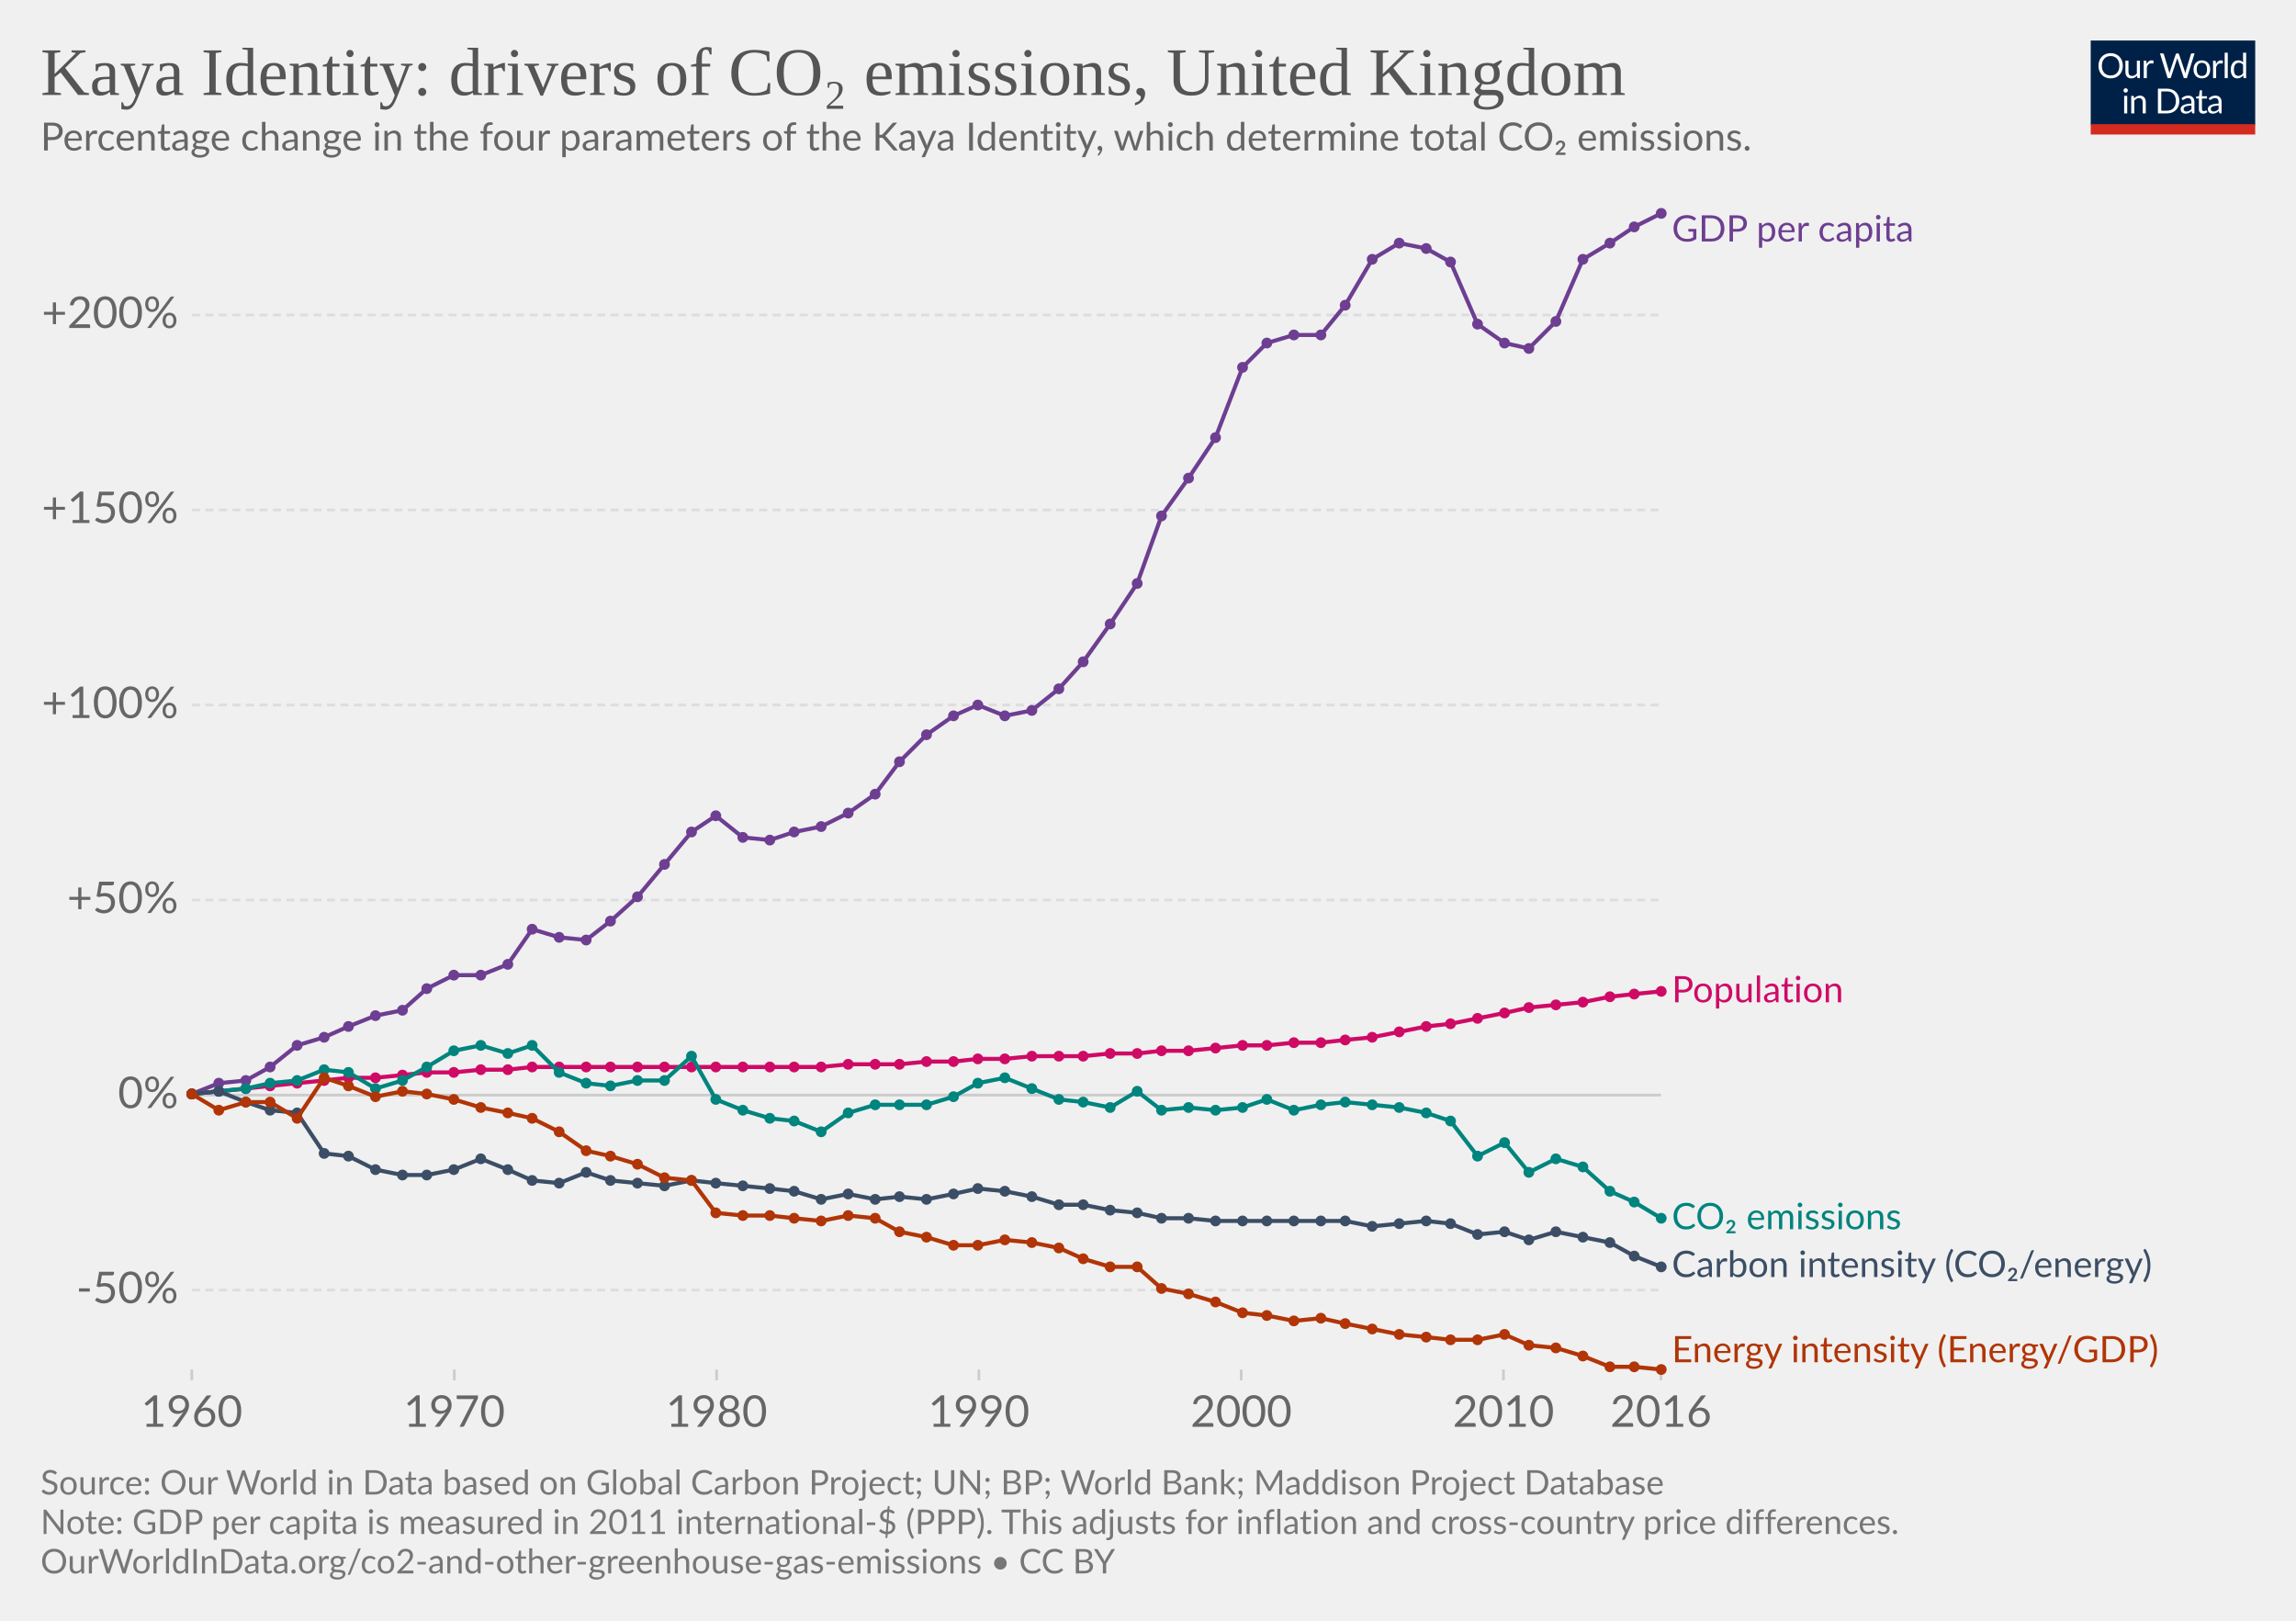
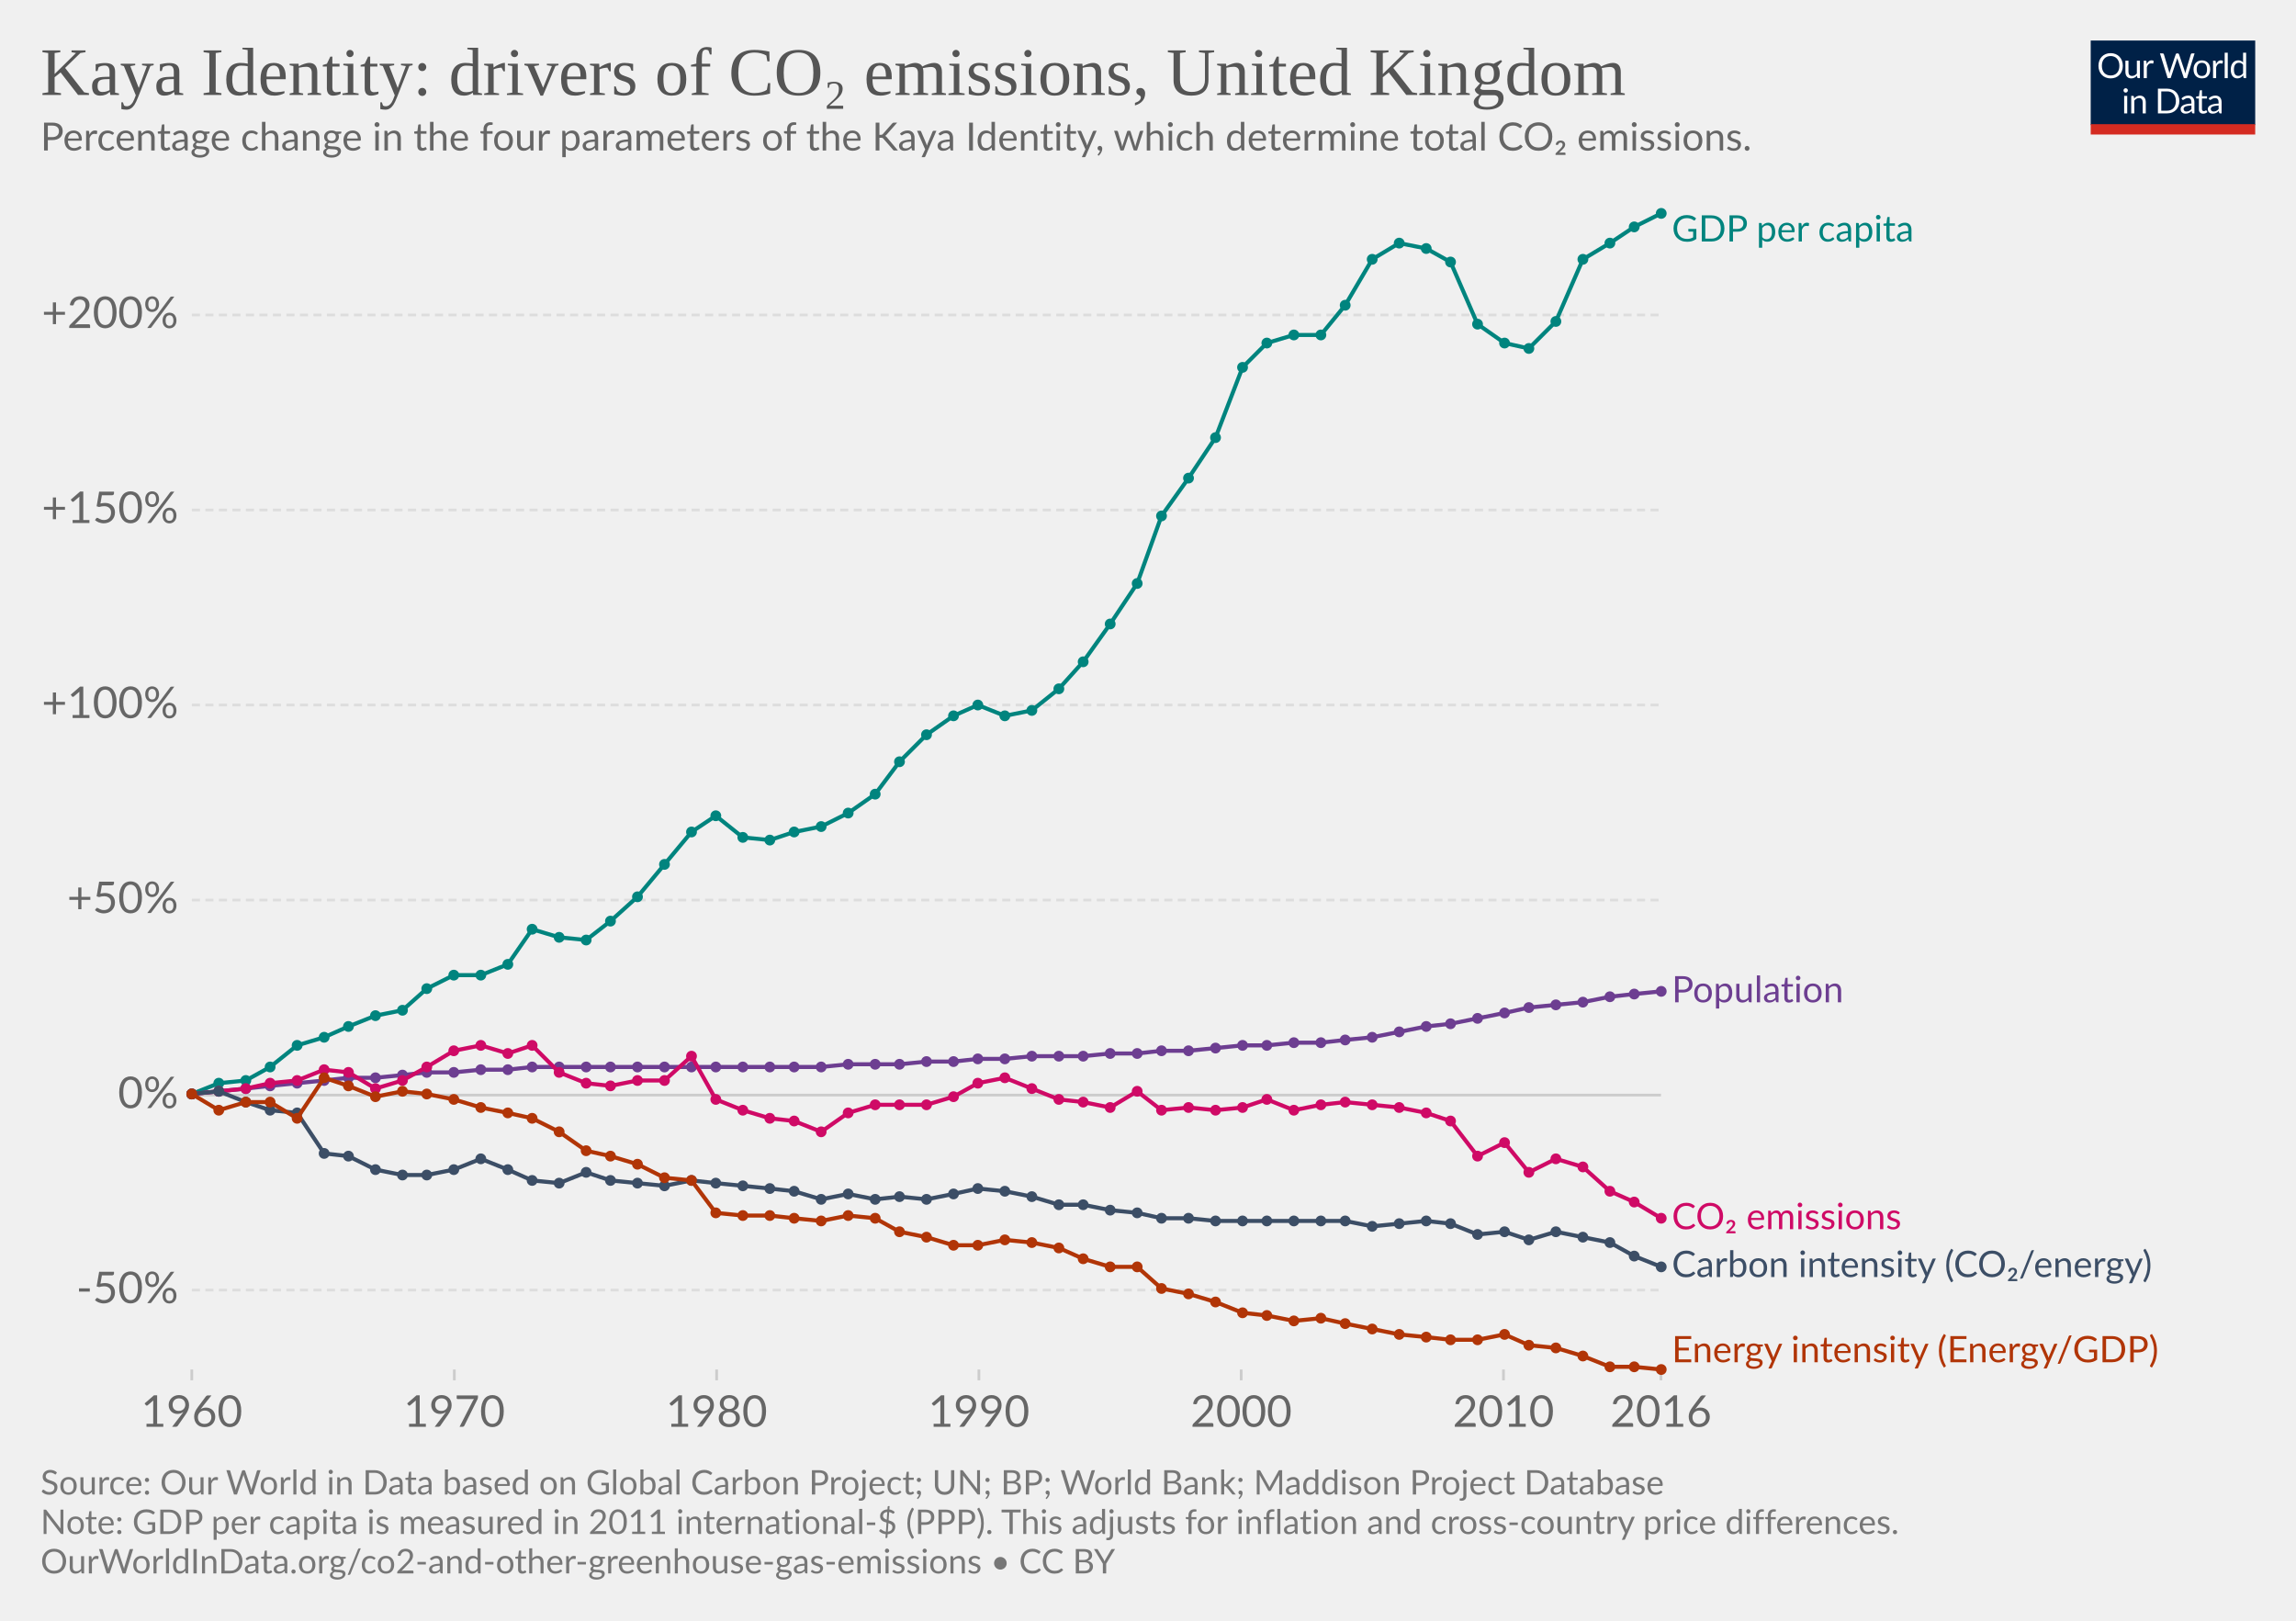
<svg xmlns="http://www.w3.org/2000/svg" version="1.1" style="background-color:#fff;-webkit-font-smoothing:antialiased" width="850" height="600" viewBox="0 0 850 600" font-family="Lato,'Helvetica Neue',Helvetica,Arial,sans-serif" font-size="18" text-rendering="optimizeLegibility">
  <g class="HeaderView">
    <g transform="matrix(.29 0 0 .29 774 15)">
      <svg width="210" height="120" viewBox="0 0 210 120" fill="none">
        <g clip-path="url(#clip0)">
          <path d="M0 0h210v107.89H0V0z" fill="#002147" />
          <path d="M40.98 32.25c0 2.36-.38 4.53-1.12 6.51a14.26 14.26 0 01-8.1 8.4c-1.9.78-4.02 1.17-6.34 1.17a16.6 16.6 0 01-6.33-1.17 14.31 14.31 0 01-8.08-8.4 18.29 18.29 0 01-1.12-6.51c0-2.36.38-4.53 1.12-6.5a14.32 14.32 0 018.07-8.44c1.92-.8 4.03-1.19 6.34-1.19 2.32 0 4.43.4 6.34 1.19 1.92.8 3.56 1.9 4.93 3.34a14.87 14.87 0 013.17 5.1 18.1 18.1 0 011.12 6.5zm-4.38 0c0-1.94-.26-3.68-.8-5.22a10.91 10.91 0 00-2.24-3.89 9.68 9.68 0 00-3.52-2.46 11.95 11.95 0 00-4.62-.86c-1.68 0-3.21.28-4.6.86a9.88 9.88 0 00-3.54 2.46 10.91 10.91 0 00-2.24 3.9c-.53 1.53-.8 3.27-.8 5.2 0 1.94.27 3.68.8 5.22a11.17 11.17 0 002.24 3.9 10.01 10.01 0 003.55 2.44c1.38.56 2.9.83 4.6.83 1.7 0 3.24-.27 4.61-.83a9.8 9.8 0 003.52-2.44 11.17 11.17 0 002.25-3.9c.53-1.54.8-3.28.8-5.21zm26.22-6.54V48H60.5c-.56 0-.9-.27-1.05-.81l-.31-2.4a12.45 12.45 0 01-3.26 2.6c-1.2.64-2.58.96-4.13.96-1.22 0-2.3-.2-3.24-.6a6.52 6.52 0 01-2.33-1.7 7.37 7.37 0 01-1.43-2.67c-.3-1.04-.46-2.2-.46-3.45V25.7h3.91v14.22c0 1.68.38 2.99 1.15 3.91.77.93 1.96 1.39 3.54 1.39 1.16 0 2.24-.27 3.23-.82a10.42 10.42 0 002.8-2.28V25.7h3.91zm8.61 4.47a9.94 9.94 0 012.6-3.56 5.64 5.64 0 013.76-1.3c.47 0 .92.05 1.34.15.44.1.83.27 1.17.49l-.3 2.92c-.09.37-.3.55-.66.55-.2 0-.5-.04-.9-.13a6.21 6.21 0 00-3.24.18c-.54.2-1.03.5-1.47.92-.42.4-.81.9-1.17 1.5-.33.58-.64 1.26-.92 2.02V48H67.7V25.71h2.25c.42 0 .72.08.88.25.16.16.27.44.33.83l.26 3.39zm61.16-13.7L122.75 48h-3.82l-7.99-24.05a21.95 21.95 0 01-.42-1.58 38.36 38.36 0 01-.44 1.58L102.05 48h-3.83L88.4 16.47h3.54c.38 0 .7.1.95.29.26.2.43.43.5.73l6.52 21.9c.1.4.2.83.28 1.28.1.46.2.94.29 1.46l.3-1.46c.12-.47.25-.9.38-1.27l7.41-21.91c.1-.25.26-.48.51-.69.27-.22.58-.33.95-.33h1.23c.38 0 .69.1.92.29.24.2.41.43.53.73l7.4 21.9a28.4 28.4 0 01.68 2.62 29.52 29.52 0 01.52-2.61l6.54-21.91c.07-.27.23-.5.48-.7.27-.21.58-.32.95-.32h3.32zm9.35 8.88c1.63 0 3.1.27 4.4.82a9.43 9.43 0 015.46 5.94c.5 1.4.74 2.98.74 4.73 0 1.76-.25 3.34-.74 4.75a9.43 9.43 0 01-5.46 5.92c-1.3.52-2.77.79-4.4.79-1.64 0-3.12-.27-4.44-.8a9.42 9.42 0 01-3.35-2.3c-.92-1-1.63-2.2-2.13-3.61-.49-1.41-.73-3-.73-4.75s.24-3.33.73-4.73c.5-1.43 1.2-2.64 2.13-3.63a9.4 9.4 0 013.35-2.31c1.32-.55 2.8-.82 4.44-.82zm0 19.89c2.2 0 3.84-.73 4.93-2.2 1.08-1.48 1.63-3.54 1.63-6.18 0-2.66-.55-4.72-1.63-6.2-1.09-1.49-2.73-2.23-4.93-2.23-1.12 0-2.09.2-2.93.57a5.7 5.7 0 00-2.06 1.65 7.5 7.5 0 00-1.24 2.67c-.26 1.04-.4 2.22-.4 3.54 0 2.64.55 4.7 1.64 6.18 1.1 1.47 2.76 2.2 4.99 2.2zm17.97-15.07a9.94 9.94 0 012.6-3.56 5.64 5.64 0 013.76-1.3c.47 0 .91.05 1.34.15.44.1.83.27 1.16.49l-.28 2.92c-.09.37-.31.55-.66.55-.2 0-.5-.04-.9-.13a6.2 6.2 0 00-3.24.18c-.54.2-1.03.5-1.47.92-.43.4-.82.9-1.17 1.5a13.1 13.1 0 00-.92 2.02V48h-3.94V25.71h2.24c.43 0 .72.08.88.25.17.16.28.44.33.83l.27 3.39zm15.04-14.59V48h-3.92V15.6h3.92zm19.55 15.43a6.22 6.22 0 00-2.38-2.05 6.7 6.7 0 00-2.86-.6c-2.07 0-3.66.75-4.77 2.23-1.12 1.48-1.68 3.6-1.68 6.33 0 1.46.13 2.7.38 3.74a7.29 7.29 0 001.1 2.56 4.35 4.35 0 001.78 1.45c.7.3 1.5.46 2.4.46 1.29 0 2.41-.3 3.36-.88a9.6 9.6 0 002.67-2.49V31.02zm3.91-15.43V48h-2.33c-.56 0-.9-.27-1.06-.81l-.35-2.71a12.13 12.13 0 01-3.25 2.77 8.28 8.28 0 01-4.23 1.06 7.31 7.31 0 01-6.14-2.9c-.73-.96-1.3-2.15-1.69-3.57a18.35 18.35 0 01.07-9.48 11.29 11.29 0 011.89-3.7 8.7 8.7 0 017.06-3.34 7.96 7.96 0 016.12 2.62V15.59h3.91zM46.61 70.71V93H42.7V70.71h3.91zm.84-7c0 .39-.08.75-.24 1.09a2.81 2.81 0 01-1.52 1.47 2.67 2.67 0 01-2.16 0 2.9 2.9 0 01-1.45-1.47 2.67 2.67 0 010-2.16c.15-.35.35-.65.6-.9.25-.27.53-.47.85-.62a2.67 2.67 0 012.16 0c.35.15.65.35.9.62.27.25.47.55.62.9.16.34.24.7.24 1.08zm7.97 10.24c.49-.54 1-1.04 1.54-1.48a9.85 9.85 0 013.66-1.84 8.96 8.96 0 015.43.35c.94.4 1.72.97 2.33 1.71a7.36 7.36 0 011.43 2.67c.32 1.04.49 2.19.49 3.45V93h-3.94V78.81c0-1.69-.4-3-1.17-3.92-.76-.93-1.93-1.4-3.5-1.4a6.6 6.6 0 00-3.25.83c-1 .56-1.92 1.31-2.77 2.27V93h-3.94V70.71h2.35c.56 0 .9.28 1.04.82l.3 2.42zm57.7 3.3c0 2.36-.37 4.5-1.11 6.44a14.3 14.3 0 01-3.17 4.98 14.1 14.1 0 01-4.93 3.2c-1.9.76-4.02 1.13-6.33 1.13H85.8V61.47h11.77c2.31 0 4.42.39 6.33 1.15a13.8 13.8 0 018.1 8.18 17.75 17.75 0 011.12 6.45zm-4.37 0c0-1.94-.26-3.67-.8-5.2a10.94 10.94 0 00-2.23-3.87 9.57 9.57 0 00-3.53-2.42 12.23 12.23 0 00-4.61-.83h-7.5v24.62h7.5c1.7 0 3.24-.28 4.61-.84a9.7 9.7 0 003.53-2.4 10.94 10.94 0 002.24-3.87c.53-1.53.8-3.26.8-5.2zm19.8 5.72c-1.8.06-3.34.2-4.62.44-1.26.22-2.3.51-3.1.88-.8.36-1.37.8-1.74 1.3-.35.5-.53 1.05-.53 1.67 0 .58.1 1.1.3 1.52a3 3 0 00.76 1.05c.34.27.73.46 1.17.6.45.11.94.17 1.45.17a7.28 7.28 0 003.5-.81 11.95 11.95 0 002.82-2.2v-4.62zm-12.65-9.11a12.73 12.73 0 013.98-2.66c1.43-.59 3-.88 4.73-.88 1.25 0 2.36.2 3.33.61a6.81 6.81 0 013.94 4.38c.33 1.04.5 2.19.5 3.43V93h-1.74a1.8 1.8 0 01-.88-.18c-.2-.13-.36-.38-.48-.74l-.44-2.12c-.59.55-1.16 1.03-1.72 1.46a9.48 9.48 0 01-3.74 1.7c-.69.15-1.46.23-2.3.23-.87 0-1.69-.12-2.45-.35a5.34 5.34 0 01-3.34-2.93 6.64 6.64 0 01-.49-2.64c0-.88.25-1.72.73-2.53a6.33 6.33 0 012.35-2.17c1.09-.63 2.5-1.15 4.25-1.54 1.75-.41 3.89-.65 6.42-.7v-1.75c0-1.73-.37-3.03-1.12-3.91-.75-.9-1.84-1.34-3.28-1.34-.97 0-1.78.12-2.44.37-.64.23-1.2.5-1.7.81l-1.23.82c-.33.23-.67.35-1 .35-.27 0-.5-.07-.69-.2a2.1 2.1 0 01-.48-.53l-.7-1.25zm27.67 19.5c-1.76 0-3.12-.5-4.07-1.48-.94-.98-1.41-2.4-1.41-4.25V74h-2.68a.9.9 0 01-.6-.2c-.16-.14-.24-.36-.24-.66v-1.56l3.65-.46.9-6.89a.9.9 0 01.29-.52.88.88 0 01.62-.22H142v7.67h6.44V74H142v13.38c0 .94.22 1.63.68 2.09.45.45 1.04.68 1.76.68a3.21 3.21 0 001.85-.53l.55-.35c.16-.12.3-.18.41-.18.2 0 .4.13.55.38l1.15 1.87a7.45 7.45 0 01-2.44 1.5c-.96.35-1.94.52-2.95.52zm19.68-10.4c-1.8.07-3.34.21-4.62.45-1.26.22-2.3.51-3.1.88-.8.36-1.37.8-1.74 1.3-.35.5-.53 1.05-.53 1.67 0 .58.1 1.1.3 1.52.18.42.44.77.76 1.05.34.27.73.46 1.17.6.45.11.94.17 1.45.17a7.3 7.3 0 003.5-.81 12.04 12.04 0 002.82-2.2v-4.62zm-12.65-9.1a12.72 12.72 0 013.99-2.66c1.42-.59 3-.88 4.72-.88 1.25 0 2.36.2 3.33.61a6.81 6.81 0 013.94 4.38c.33 1.04.5 2.19.5 3.43V93h-1.74a1.8 1.8 0 01-.88-.18c-.2-.13-.36-.38-.48-.74l-.44-2.12c-.59.55-1.16 1.03-1.72 1.46a9.48 9.48 0 01-3.74 1.7c-.69.15-1.46.23-2.3.23-.87 0-1.69-.12-2.45-.35a5.33 5.33 0 01-3.34-2.93 6.62 6.62 0 01-.49-2.64c0-.88.25-1.72.73-2.53a6.33 6.33 0 012.35-2.17c1.09-.63 2.5-1.15 4.25-1.54a31.2 31.2 0 016.42-.7v-1.75c0-1.73-.37-3.03-1.12-3.91-.75-.9-1.84-1.34-3.28-1.34-.97 0-1.78.12-2.44.37-.64.23-1.2.5-1.7.81-.46.3-.87.57-1.22.82-.34.23-.68.35-1.02.35-.26 0-.49-.07-.68-.2a1.88 1.88 0 01-.48-.53l-.7-1.25z" fill="#fff" />
          <path fill="#D42B21" d="M0 106.79h210V120H0z" />
        </g>
        <defs>
          <clipPath id="clip0">
            <path fill="#fff" d="M0 0h210v120H0z" />
          </clipPath>
        </defs>
      </svg>
    </g>
    <a href="https://ourworldindata.org/grapher/kaya-identity-co2" target="_blank" font-family="&quot;Playfair Display&quot;,Georgia,&quot;Times New Roman&quot;,serif">
      <text font-size="25.2" x="15" y="35.2" fill="#555">
        <tspan x="15" y="35.16">Kaya Identity: drivers of CO₂ emissions, United Kingdom</tspan>
      </text>
    </a>
    <text font-size="14.4" x="15" y="55.7" fill="#666">
      <tspan x="15" y="55.72">Percentage change in the four parameters of the Kaya Identity, which determine total CO₂ emissions.</tspan>
    </text>
  </g>
  <g class="LineChart">
    <defs>
      <clipPath id="a">
        <path d="M61.03 0h830v899.2h-830z" />
      </clipPath>
    </defs>
    <g class="AxisBoxView">
      <g class="HorizontalAxis">
        <path stroke="#ccc" d="M71 507v4M168.2 507v4M265.3 507v4M362.4 507v4M459.5 507v4M556.6 507v4M614.9 507v4" />
        <text x="71" y="528.2" fill="#666" text-anchor="middle" font-size="16.2">1960</text>
        <text x="168.2" y="528.2" fill="#666" text-anchor="middle" font-size="16.2">1970</text>
        <text x="265.3" y="528.2" fill="#666" text-anchor="middle" font-size="16.2">1980</text>
        <text x="362.4" y="528.2" fill="#666" text-anchor="middle" font-size="16.2">1990</text>
        <text x="459.5" y="528.2" fill="#666" text-anchor="middle" font-size="16.2">2000</text>
        <text x="556.6" y="528.2" fill="#666" text-anchor="middle" font-size="16.2">2010</text>
        <text x="614.9" y="528.2" fill="#666" text-anchor="middle" font-size="16.2">2016</text>
      </g>
      <g class="VerticalAxis" fill="#666" dominant-baseline="middle" text-anchor="end" font-size="16.2">
        <text x="66.03" y="477.6">-50%</text>
        <text x="66.03" y="405.4">0%</text>
        <text x="66.03" y="333.2">+50%</text>
        <text x="66.03" y="261">+100%</text>
        <text x="66.03" y="188.8">+150%</text>
        <text x="66.03" y="116.6">+200%</text>
      </g>
      <g class="AxisGridLines horizontalLines">
        <path stroke="#ddd" stroke-dasharray="3,2" d="M71.03 477.6h543.88" />
        <path stroke="#ccc" d="M71.03 405.4h543.88" />
        <path stroke="#ddd" stroke-dasharray="3,2" d="M71.03 333.2h543.88M71.03 261h543.88M71.03 188.8h543.88M71.03 116.6h543.88" />
      </g>
    </g>
    <g clip-path="url(#a)">
      <g class="HeightedLegend" cursor="default">
        <g class="legendMark">
-           <text font-size="13.5" x="618.9" y="89.4" fill="#6D3E91">
+           <text font-size="13.5" x="618.9" y="89.4" fill="#00847E">
            <tspan x="618.91" y="89.4">GDP per capita</tspan>
          </text>
        </g>
        <g class="legendMark">
-           <text font-size="13.5" x="618.9" y="371.1" fill="#CF0A66">
+           <text font-size="13.5" x="618.9" y="371.1" fill="#6D3E91">
            <tspan x="618.91" y="371.05">Population</tspan>
          </text>
        </g>
        <g class="legendMark">
-           <text font-size="13.5" x="618.9" y="455.1" fill="#00847E">
+           <text font-size="13.5" x="618.9" y="455.1" fill="#CF0A66">
            <tspan x="618.91" y="455.05">CO₂ emissions</tspan>
          </text>
        </g>
        <g class="legendMark">
          <text font-size="13.5" x="618.9" y="472.8" fill="#3C4E66">
            <tspan x="618.91" y="472.75">Carbon intensity (CO₂/energy)</tspan>
          </text>
        </g>
        <g class="legendMark">
          <text font-size="13.5" x="618.9" y="504.3" fill="#B13507">
            <tspan x="618.91" y="504.3">Energy intensity (Energy/GDP)</tspan>
          </text>
        </g>
      </g>
      <g class="Lines">
        <g class="key-United-Kingdom_0">
-           <path stroke="#CF0A66" stroke-linecap="round" d="M71 405l10-1 10-1 9-1 10-1 10-1 9-1h10l10-1 9-1h10l10-1h10l9-1h107l10-1h19l10-1h10l9-1h10l10-1h19l10-1h10l9-1h10l10-1 10-1h9l10-1h10l9-1 10-1 10-2 10-2 9-1 10-2 10-2 9-2 10-1 10-1 10-2 9-1 10-1" fill="none" stroke-width="1.5" />
-           <g fill="#CF0A66">
+           <path stroke="#6D3E91" stroke-linecap="round" d="M71 405l10-1 10-1 9-1 10-1 10-1 9-1h10l10-1 9-1h10l10-1h10l9-1h107l10-1h19l10-1h10l9-1h10l10-1h19l10-1h10l9-1h10l10-1 10-1h9l10-1h10l9-1 10-1 10-2 10-2 9-1 10-2 10-2 9-2 10-1 10-1 10-2 9-1 10-1" fill="none" stroke-width="1.5" />
+           <g fill="#6D3E91">
            <circle cx="71" cy="405" r="2" />
            <circle cx="81" cy="404" r="2" />
            <circle cx="91" cy="403" r="2" />
            <circle cx="100" cy="402" r="2" />
            <circle cx="110" cy="401" r="2" />
            <circle cx="120" cy="400" r="2" />
            <circle cx="129" cy="399" r="2" />
            <circle cx="139" cy="399" r="2" />
            <circle cx="149" cy="398" r="2" />
            <circle cx="158" cy="397" r="2" />
            <circle cx="168" cy="397" r="2" />
            <circle cx="178" cy="396" r="2" />
            <circle cx="188" cy="396" r="2" />
            <circle cx="197" cy="395" r="2" />
            <circle cx="207" cy="395" r="2" />
            <circle cx="217" cy="395" r="2" />
            <circle cx="226" cy="395" r="2" />
            <circle cx="236" cy="395" r="2" />
            <circle cx="246" cy="395" r="2" />
            <circle cx="256" cy="395" r="2" />
            <circle cx="265" cy="395" r="2" />
            <circle cx="275" cy="395" r="2" />
            <circle cx="285" cy="395" r="2" />
            <circle cx="294" cy="395" r="2" />
            <circle cx="304" cy="395" r="2" />
            <circle cx="314" cy="394" r="2" />
            <circle cx="324" cy="394" r="2" />
            <circle cx="333" cy="394" r="2" />
            <circle cx="343" cy="393" r="2" />
            <circle cx="353" cy="393" r="2" />
            <circle cx="362" cy="392" r="2" />
            <circle cx="372" cy="392" r="2" />
            <circle cx="382" cy="391" r="2" />
            <circle cx="392" cy="391" r="2" />
            <circle cx="401" cy="391" r="2" />
            <circle cx="411" cy="390" r="2" />
            <circle cx="421" cy="390" r="2" />
            <circle cx="430" cy="389" r="2" />
            <circle cx="440" cy="389" r="2" />
            <circle cx="450" cy="388" r="2" />
            <circle cx="460" cy="387" r="2" />
            <circle cx="469" cy="387" r="2" />
            <circle cx="479" cy="386" r="2" />
            <circle cx="489" cy="386" r="2" />
            <circle cx="498" cy="385" r="2" />
            <circle cx="508" cy="384" r="2" />
            <circle cx="518" cy="382" r="2" />
            <circle cx="528" cy="380" r="2" />
            <circle cx="537" cy="379" r="2" />
            <circle cx="547" cy="377" r="2" />
            <circle cx="557" cy="375" r="2" />
            <circle cx="566" cy="373" r="2" />
            <circle cx="576" cy="372" r="2" />
            <circle cx="586" cy="371" r="2" />
            <circle cx="596" cy="369" r="2" />
            <circle cx="605" cy="368" r="2" />
            <circle cx="615" cy="367" r="2" />
          </g>
        </g>
        <g class="key-United-Kingdom_3">
-           <path stroke="#6D3E91" stroke-linecap="round" d="M71 405l10-4 10-1 9-5 10-8 10-3 9-4 10-4 10-2 9-8 10-5h10l10-4 9-13 10 3 10 1 9-7 10-9 10-12 10-12 9-6 10 8 10 1 9-3 10-2 10-5 10-7 9-12 10-10 10-7 9-4 10 4 10-2 10-8 9-10 10-14 10-15 9-25 10-14 10-15 10-26 9-9 10-3h10l9-11 10-17 10-6 10 2 9 5 10 23 10 7 9 2 10-10 10-23 10-6 9-6 10-5" fill="none" stroke-width="1.5" />
-           <g fill="#6D3E91">
+           <path stroke="#00847E" stroke-linecap="round" d="M71 405l10-4 10-1 9-5 10-8 10-3 9-4 10-4 10-2 9-8 10-5h10l10-4 9-13 10 3 10 1 9-7 10-9 10-12 10-12 9-6 10 8 10 1 9-3 10-2 10-5 10-7 9-12 10-10 10-7 9-4 10 4 10-2 10-8 9-10 10-14 10-15 9-25 10-14 10-15 10-26 9-9 10-3h10l9-11 10-17 10-6 10 2 9 5 10 23 10 7 9 2 10-10 10-23 10-6 9-6 10-5" fill="none" stroke-width="1.5" />
+           <g fill="#00847E">
            <circle cx="71" cy="405" r="2" />
            <circle cx="81" cy="401" r="2" />
            <circle cx="91" cy="400" r="2" />
            <circle cx="100" cy="395" r="2" />
            <circle cx="110" cy="387" r="2" />
            <circle cx="120" cy="384" r="2" />
            <circle cx="129" cy="380" r="2" />
            <circle cx="139" cy="376" r="2" />
            <circle cx="149" cy="374" r="2" />
            <circle cx="158" cy="366" r="2" />
            <circle cx="168" cy="361" r="2" />
            <circle cx="178" cy="361" r="2" />
            <circle cx="188" cy="357" r="2" />
            <circle cx="197" cy="344" r="2" />
            <circle cx="207" cy="347" r="2" />
            <circle cx="217" cy="348" r="2" />
            <circle cx="226" cy="341" r="2" />
            <circle cx="236" cy="332" r="2" />
            <circle cx="246" cy="320" r="2" />
            <circle cx="256" cy="308" r="2" />
            <circle cx="265" cy="302" r="2" />
            <circle cx="275" cy="310" r="2" />
            <circle cx="285" cy="311" r="2" />
            <circle cx="294" cy="308" r="2" />
            <circle cx="304" cy="306" r="2" />
            <circle cx="314" cy="301" r="2" />
            <circle cx="324" cy="294" r="2" />
            <circle cx="333" cy="282" r="2" />
            <circle cx="343" cy="272" r="2" />
            <circle cx="353" cy="265" r="2" />
            <circle cx="362" cy="261" r="2" />
            <circle cx="372" cy="265" r="2" />
            <circle cx="382" cy="263" r="2" />
            <circle cx="392" cy="255" r="2" />
            <circle cx="401" cy="245" r="2" />
            <circle cx="411" cy="231" r="2" />
            <circle cx="421" cy="216" r="2" />
            <circle cx="430" cy="191" r="2" />
            <circle cx="440" cy="177" r="2" />
            <circle cx="450" cy="162" r="2" />
            <circle cx="460" cy="136" r="2" />
            <circle cx="469" cy="127" r="2" />
            <circle cx="479" cy="124" r="2" />
            <circle cx="489" cy="124" r="2" />
            <circle cx="498" cy="113" r="2" />
            <circle cx="508" cy="96" r="2" />
            <circle cx="518" cy="90" r="2" />
            <circle cx="528" cy="92" r="2" />
            <circle cx="537" cy="97" r="2" />
            <circle cx="547" cy="120" r="2" />
            <circle cx="557" cy="127" r="2" />
            <circle cx="566" cy="129" r="2" />
            <circle cx="576" cy="119" r="2" />
            <circle cx="586" cy="96" r="2" />
            <circle cx="596" cy="90" r="2" />
            <circle cx="605" cy="84" r="2" />
            <circle cx="615" cy="79" r="2" />
          </g>
        </g>
        <g class="key-United-Kingdom_4">
-           <path stroke="#00847E" stroke-linecap="round" d="M71 405l10-1 10-1 9-2 10-1 10-4 9 1 10 6 10-3 9-5 10-6 10-2 10 3 9-3 10 10 10 4 9 1 10-2h10l10-9 9 16 10 4 10 3 9 1 10 4 10-7 10-3h19l10-3 9-5 10-2 10 4 10 4 9 1 10 2 10-6 9 7 10-1 10 1 10-1 9-3 10 4 10-2 9-1 10 1 10 1 10 2 9 3 10 13 10-5 9 11 10-5 10 3 10 9 9 4 10 6" fill="none" stroke-width="1.5" />
-           <g fill="#00847E">
+           <path stroke="#CF0A66" stroke-linecap="round" d="M71 405l10-1 10-1 9-2 10-1 10-4 9 1 10 6 10-3 9-5 10-6 10-2 10 3 9-3 10 10 10 4 9 1 10-2h10l10-9 9 16 10 4 10 3 9 1 10 4 10-7 10-3h19l10-3 9-5 10-2 10 4 10 4 9 1 10 2 10-6 9 7 10-1 10 1 10-1 9-3 10 4 10-2 9-1 10 1 10 1 10 2 9 3 10 13 10-5 9 11 10-5 10 3 10 9 9 4 10 6" fill="none" stroke-width="1.5" />
+           <g fill="#CF0A66">
            <circle cx="71" cy="405" r="2" />
            <circle cx="81" cy="404" r="2" />
            <circle cx="91" cy="403" r="2" />
            <circle cx="100" cy="401" r="2" />
            <circle cx="110" cy="400" r="2" />
            <circle cx="120" cy="396" r="2" />
            <circle cx="129" cy="397" r="2" />
            <circle cx="139" cy="403" r="2" />
            <circle cx="149" cy="400" r="2" />
            <circle cx="158" cy="395" r="2" />
            <circle cx="168" cy="389" r="2" />
            <circle cx="178" cy="387" r="2" />
            <circle cx="188" cy="390" r="2" />
            <circle cx="197" cy="387" r="2" />
            <circle cx="207" cy="397" r="2" />
            <circle cx="217" cy="401" r="2" />
            <circle cx="226" cy="402" r="2" />
            <circle cx="236" cy="400" r="2" />
            <circle cx="246" cy="400" r="2" />
            <circle cx="256" cy="391" r="2" />
            <circle cx="265" cy="407" r="2" />
            <circle cx="275" cy="411" r="2" />
            <circle cx="285" cy="414" r="2" />
            <circle cx="294" cy="415" r="2" />
            <circle cx="304" cy="419" r="2" />
            <circle cx="314" cy="412" r="2" />
            <circle cx="324" cy="409" r="2" />
            <circle cx="333" cy="409" r="2" />
            <circle cx="343" cy="409" r="2" />
            <circle cx="353" cy="406" r="2" />
            <circle cx="362" cy="401" r="2" />
            <circle cx="372" cy="399" r="2" />
            <circle cx="382" cy="403" r="2" />
            <circle cx="392" cy="407" r="2" />
            <circle cx="401" cy="408" r="2" />
            <circle cx="411" cy="410" r="2" />
            <circle cx="421" cy="404" r="2" />
            <circle cx="430" cy="411" r="2" />
            <circle cx="440" cy="410" r="2" />
            <circle cx="450" cy="411" r="2" />
            <circle cx="460" cy="410" r="2" />
            <circle cx="469" cy="407" r="2" />
            <circle cx="479" cy="411" r="2" />
            <circle cx="489" cy="409" r="2" />
            <circle cx="498" cy="408" r="2" />
            <circle cx="508" cy="409" r="2" />
            <circle cx="518" cy="410" r="2" />
            <circle cx="528" cy="412" r="2" />
            <circle cx="537" cy="415" r="2" />
            <circle cx="547" cy="428" r="2" />
            <circle cx="557" cy="423" r="2" />
            <circle cx="566" cy="434" r="2" />
            <circle cx="576" cy="429" r="2" />
            <circle cx="586" cy="432" r="2" />
            <circle cx="596" cy="441" r="2" />
            <circle cx="605" cy="445" r="2" />
            <circle cx="615" cy="451" r="2" />
          </g>
        </g>
        <g class="key-United-Kingdom_1">
          <path stroke="#3C4E66" stroke-linecap="round" d="M71 405l10-1 10 4 9 3 10 1 10 15 9 1 10 5 10 2h9l10-2 10-4 10 4 9 4 10 1 10-4 9 3 10 1 10 1 10-2 9 1 10 1 10 1 9 1 10 3 10-2 10 2 9-1 10 1 10-2 9-2 10 1 10 2 10 3h9l10 2 10 1 9 2h10l10 1h48l10 2 10-1 10-1 9 1 10 4 10-1 9 3 10-3 10 2 10 2 9 5 10 4" fill="none" stroke-width="1.5" />
          <g fill="#3C4E66">
            <circle cx="71" cy="405" r="2" />
            <circle cx="81" cy="404" r="2" />
            <circle cx="91" cy="408" r="2" />
            <circle cx="100" cy="411" r="2" />
            <circle cx="110" cy="412" r="2" />
            <circle cx="120" cy="427" r="2" />
            <circle cx="129" cy="428" r="2" />
            <circle cx="139" cy="433" r="2" />
            <circle cx="149" cy="435" r="2" />
            <circle cx="158" cy="435" r="2" />
            <circle cx="168" cy="433" r="2" />
            <circle cx="178" cy="429" r="2" />
            <circle cx="188" cy="433" r="2" />
            <circle cx="197" cy="437" r="2" />
            <circle cx="207" cy="438" r="2" />
            <circle cx="217" cy="434" r="2" />
            <circle cx="226" cy="437" r="2" />
            <circle cx="236" cy="438" r="2" />
            <circle cx="246" cy="439" r="2" />
            <circle cx="256" cy="437" r="2" />
            <circle cx="265" cy="438" r="2" />
            <circle cx="275" cy="439" r="2" />
            <circle cx="285" cy="440" r="2" />
            <circle cx="294" cy="441" r="2" />
            <circle cx="304" cy="444" r="2" />
            <circle cx="314" cy="442" r="2" />
            <circle cx="324" cy="444" r="2" />
            <circle cx="333" cy="443" r="2" />
            <circle cx="343" cy="444" r="2" />
            <circle cx="353" cy="442" r="2" />
            <circle cx="362" cy="440" r="2" />
            <circle cx="372" cy="441" r="2" />
            <circle cx="382" cy="443" r="2" />
            <circle cx="392" cy="446" r="2" />
            <circle cx="401" cy="446" r="2" />
            <circle cx="411" cy="448" r="2" />
            <circle cx="421" cy="449" r="2" />
            <circle cx="430" cy="451" r="2" />
            <circle cx="440" cy="451" r="2" />
            <circle cx="450" cy="452" r="2" />
            <circle cx="460" cy="452" r="2" />
            <circle cx="469" cy="452" r="2" />
            <circle cx="479" cy="452" r="2" />
            <circle cx="489" cy="452" r="2" />
            <circle cx="498" cy="452" r="2" />
            <circle cx="508" cy="454" r="2" />
            <circle cx="518" cy="453" r="2" />
            <circle cx="528" cy="452" r="2" />
            <circle cx="537" cy="453" r="2" />
            <circle cx="547" cy="457" r="2" />
            <circle cx="557" cy="456" r="2" />
            <circle cx="566" cy="459" r="2" />
            <circle cx="576" cy="456" r="2" />
            <circle cx="586" cy="458" r="2" />
            <circle cx="596" cy="460" r="2" />
            <circle cx="605" cy="465" r="2" />
            <circle cx="615" cy="469" r="2" />
          </g>
        </g>
        <g class="key-United-Kingdom_2">
          <path stroke="#B13507" stroke-linecap="round" d="M71 405l10 6 10-3h9l10 6 10-15 9 3 10 4 10-2 9 1 10 2 10 3 10 2 9 2 10 5 10 7 9 2 10 3 10 5 10 1 9 12 10 1h10l9 1 10 1 10-2 10 1 9 5 10 2 10 3h9l10-2 10 1 10 2 9 4 10 3h10l9 8 10 2 10 3 10 4 9 1 10 2 10-1 9 2 10 2 10 2 10 1 9 1h10l10-2 9 4 10 1 10 3 10 4h9l10 1" fill="none" stroke-width="1.5" />
          <g fill="#B13507">
            <circle cx="71" cy="405" r="2" />
            <circle cx="81" cy="411" r="2" />
            <circle cx="91" cy="408" r="2" />
            <circle cx="100" cy="408" r="2" />
            <circle cx="110" cy="414" r="2" />
            <circle cx="120" cy="399" r="2" />
            <circle cx="129" cy="402" r="2" />
            <circle cx="139" cy="406" r="2" />
            <circle cx="149" cy="404" r="2" />
            <circle cx="158" cy="405" r="2" />
            <circle cx="168" cy="407" r="2" />
            <circle cx="178" cy="410" r="2" />
            <circle cx="188" cy="412" r="2" />
            <circle cx="197" cy="414" r="2" />
            <circle cx="207" cy="419" r="2" />
            <circle cx="217" cy="426" r="2" />
            <circle cx="226" cy="428" r="2" />
            <circle cx="236" cy="431" r="2" />
            <circle cx="246" cy="436" r="2" />
            <circle cx="256" cy="437" r="2" />
            <circle cx="265" cy="449" r="2" />
            <circle cx="275" cy="450" r="2" />
            <circle cx="285" cy="450" r="2" />
            <circle cx="294" cy="451" r="2" />
            <circle cx="304" cy="452" r="2" />
            <circle cx="314" cy="450" r="2" />
            <circle cx="324" cy="451" r="2" />
            <circle cx="333" cy="456" r="2" />
            <circle cx="343" cy="458" r="2" />
            <circle cx="353" cy="461" r="2" />
            <circle cx="362" cy="461" r="2" />
            <circle cx="372" cy="459" r="2" />
            <circle cx="382" cy="460" r="2" />
            <circle cx="392" cy="462" r="2" />
            <circle cx="401" cy="466" r="2" />
            <circle cx="411" cy="469" r="2" />
            <circle cx="421" cy="469" r="2" />
            <circle cx="430" cy="477" r="2" />
            <circle cx="440" cy="479" r="2" />
            <circle cx="450" cy="482" r="2" />
            <circle cx="460" cy="486" r="2" />
            <circle cx="469" cy="487" r="2" />
            <circle cx="479" cy="489" r="2" />
            <circle cx="489" cy="488" r="2" />
            <circle cx="498" cy="490" r="2" />
            <circle cx="508" cy="492" r="2" />
            <circle cx="518" cy="494" r="2" />
            <circle cx="528" cy="495" r="2" />
            <circle cx="537" cy="496" r="2" />
            <circle cx="547" cy="496" r="2" />
            <circle cx="557" cy="494" r="2" />
            <circle cx="566" cy="498" r="2" />
            <circle cx="576" cy="499" r="2" />
            <circle cx="586" cy="502" r="2" />
            <circle cx="596" cy="506" r="2" />
            <circle cx="605" cy="506" r="2" />
            <circle cx="615" cy="507" r="2" />
          </g>
        </g>
      </g>
    </g>
  </g>
  <g class="SourcesFooter" fill="#777">
    <g class="clickable" fill="#777">
      <text font-size="12.6" x="15" y="553.3">
        <tspan x="15" y="553.28">Source: Our World in Data based on Global Carbon Project; UN; BP; World Bank; Maddison Project Database</tspan>
      </text>
    </g>
    <text font-size="12.6" x="15" y="567.9">
      <tspan x="15" y="567.88">Note: GDP per capita is measured in 2011 international-$ (PPP). This adjusts for inflation and cross-country price differences.</tspan>
    </text>
    <text font-size="12.6" x="15" y="582.5">
      <tspan x="15" y="582.48">
        <a target="_blank" href="https://ourworldindata.org/co2-and-other-greenhouse-gas-emissions" fill="#777">OurWorldInData.org/co2-and-other-greenhouse-gas-emissions</a> • <a class="cclogo" href="http://creativecommons.org/licenses/by/4.0/deed.en_US" target="_blank" fill="#777">CC BY</a>
      </tspan>
    </text>
  </g>
</svg>
